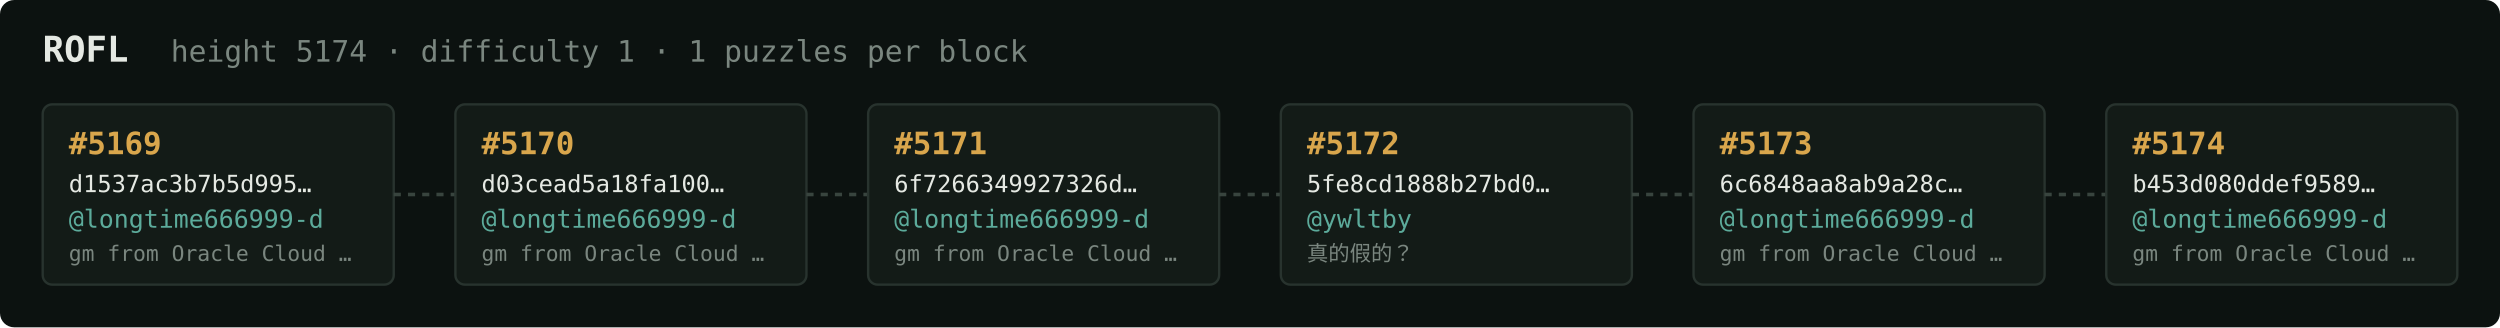
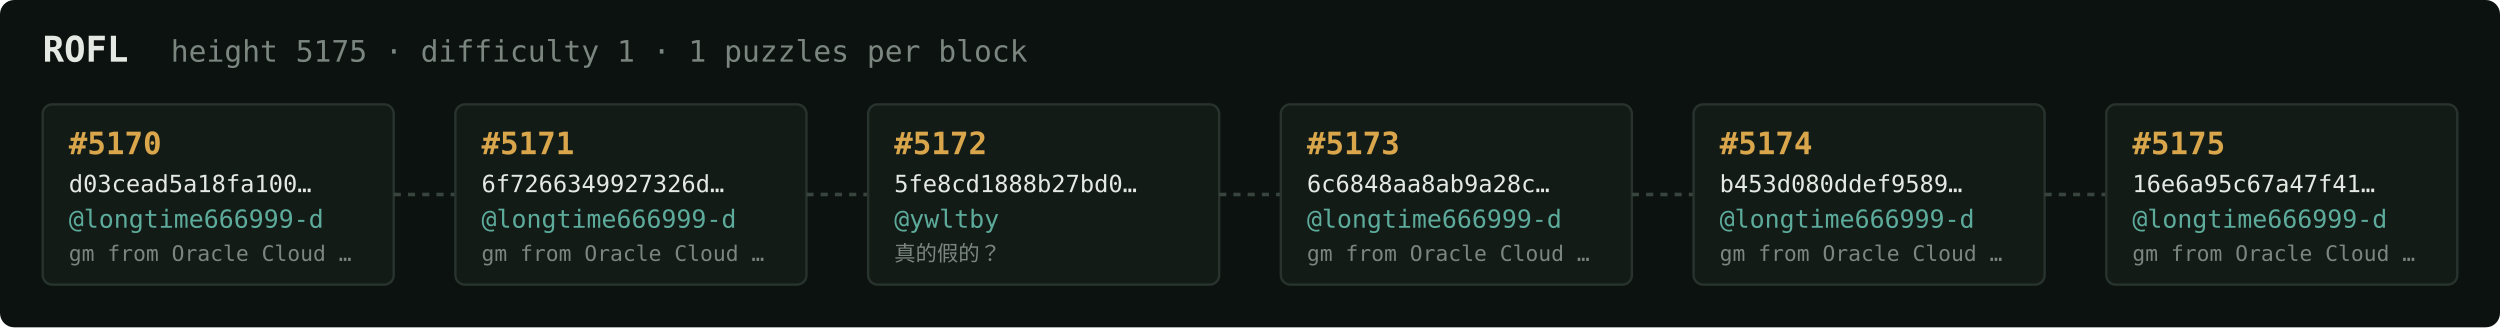
<svg xmlns="http://www.w3.org/2000/svg" width="1054" height="138" viewBox="0 0 1054 138" font-family="ui-monospace,SFMono-Regular,Menlo,monospace">
  <rect fill="#0c1210" width="1054" height="138" rx="6" />
  <text x="18" y="26" fill="#e5e9e3" font-size="15" font-weight="700">ROFL</text>
-   <text x="72" y="26" fill="#7a867f" font-size="12.5">height 5174 · difficulty 1 · 1 puzzles per block</text>
+   <text x="72" y="26" fill="#7a867f" font-size="12.5">height 5175 · difficulty 1 · 1 puzzles per block</text>
  <rect x="18" y="44" width="148" height="76" rx="4" fill="#131b17" stroke="#28332e" stroke-width="1" />
-   <text x="29" y="65" fill="#d9a64c" font-size="13" font-weight="700">#5169</text>
-   <text x="29" y="81" fill="#e5e9e3" font-size="10">d1537ac3b7b5d995…</text>
+   <text x="29" y="65" fill="#d9a64c" font-size="13" font-weight="700">#5170</text>
+   <text x="29" y="81" fill="#e5e9e3" font-size="10">d03cead5a18fa100…</text>
  <text x="29" y="96" fill="#5cab9b" font-size="10.5">@longtime666999-d</text>
  <text x="29" y="110" fill="#7a867f" font-size="9">gm from Oracle Cloud …</text>
  <line x1="166" y1="82.0" x2="192" y2="82.0" stroke="#38443e" stroke-width="1.5" stroke-dasharray="3 3" />
  <rect x="192" y="44" width="148" height="76" rx="4" fill="#131b17" stroke="#28332e" stroke-width="1" />
-   <text x="203" y="65" fill="#d9a64c" font-size="13" font-weight="700">#5170</text>
-   <text x="203" y="81" fill="#e5e9e3" font-size="10">d03cead5a18fa100…</text>
+   <text x="203" y="65" fill="#d9a64c" font-size="13" font-weight="700">#5171</text>
+   <text x="203" y="81" fill="#e5e9e3" font-size="10">6f7266349927326d…</text>
  <text x="203" y="96" fill="#5cab9b" font-size="10.5">@longtime666999-d</text>
  <text x="203" y="110" fill="#7a867f" font-size="9">gm from Oracle Cloud …</text>
  <line x1="340" y1="82.0" x2="366" y2="82.0" stroke="#38443e" stroke-width="1.5" stroke-dasharray="3 3" />
  <rect x="366" y="44" width="148" height="76" rx="4" fill="#131b17" stroke="#28332e" stroke-width="1" />
-   <text x="377" y="65" fill="#d9a64c" font-size="13" font-weight="700">#5171</text>
-   <text x="377" y="81" fill="#e5e9e3" font-size="10">6f7266349927326d…</text>
-   <text x="377" y="96" fill="#5cab9b" font-size="10.5">@longtime666999-d</text>
-   <text x="377" y="110" fill="#7a867f" font-size="9">gm from Oracle Cloud …</text>
+   <text x="377" y="65" fill="#d9a64c" font-size="13" font-weight="700">#5172</text>
+   <text x="377" y="81" fill="#e5e9e3" font-size="10">5fe8cd1888b27bd0…</text>
+   <text x="377" y="96" fill="#5cab9b" font-size="10.5">@ywltby</text>
+   <text x="377" y="110" fill="#7a867f" font-size="9">真的假的？</text>
  <line x1="514" y1="82.0" x2="540" y2="82.0" stroke="#38443e" stroke-width="1.5" stroke-dasharray="3 3" />
  <rect x="540" y="44" width="148" height="76" rx="4" fill="#131b17" stroke="#28332e" stroke-width="1" />
-   <text x="551" y="65" fill="#d9a64c" font-size="13" font-weight="700">#5172</text>
-   <text x="551" y="81" fill="#e5e9e3" font-size="10">5fe8cd1888b27bd0…</text>
-   <text x="551" y="96" fill="#5cab9b" font-size="10.5">@ywltby</text>
-   <text x="551" y="110" fill="#7a867f" font-size="9">真的假的？</text>
+   <text x="551" y="65" fill="#d9a64c" font-size="13" font-weight="700">#5173</text>
+   <text x="551" y="81" fill="#e5e9e3" font-size="10">6c6848aa8ab9a28c…</text>
+   <text x="551" y="96" fill="#5cab9b" font-size="10.5">@longtime666999-d</text>
+   <text x="551" y="110" fill="#7a867f" font-size="9">gm from Oracle Cloud …</text>
  <line x1="688" y1="82.0" x2="714" y2="82.0" stroke="#38443e" stroke-width="1.5" stroke-dasharray="3 3" />
  <rect x="714" y="44" width="148" height="76" rx="4" fill="#131b17" stroke="#28332e" stroke-width="1" />
-   <text x="725" y="65" fill="#d9a64c" font-size="13" font-weight="700">#5173</text>
-   <text x="725" y="81" fill="#e5e9e3" font-size="10">6c6848aa8ab9a28c…</text>
+   <text x="725" y="65" fill="#d9a64c" font-size="13" font-weight="700">#5174</text>
+   <text x="725" y="81" fill="#e5e9e3" font-size="10">b453d080ddef9589…</text>
  <text x="725" y="96" fill="#5cab9b" font-size="10.5">@longtime666999-d</text>
  <text x="725" y="110" fill="#7a867f" font-size="9">gm from Oracle Cloud …</text>
  <line x1="862" y1="82.0" x2="888" y2="82.0" stroke="#38443e" stroke-width="1.5" stroke-dasharray="3 3" />
  <rect x="888" y="44" width="148" height="76" rx="4" fill="#131b17" stroke="#28332e" stroke-width="1" />
-   <text x="899" y="65" fill="#d9a64c" font-size="13" font-weight="700">#5174</text>
-   <text x="899" y="81" fill="#e5e9e3" font-size="10">b453d080ddef9589…</text>
+   <text x="899" y="65" fill="#d9a64c" font-size="13" font-weight="700">#5175</text>
+   <text x="899" y="81" fill="#e5e9e3" font-size="10">16e6a95c67a47f41…</text>
  <text x="899" y="96" fill="#5cab9b" font-size="10.5">@longtime666999-d</text>
  <text x="899" y="110" fill="#7a867f" font-size="9">gm from Oracle Cloud …</text>
</svg>
